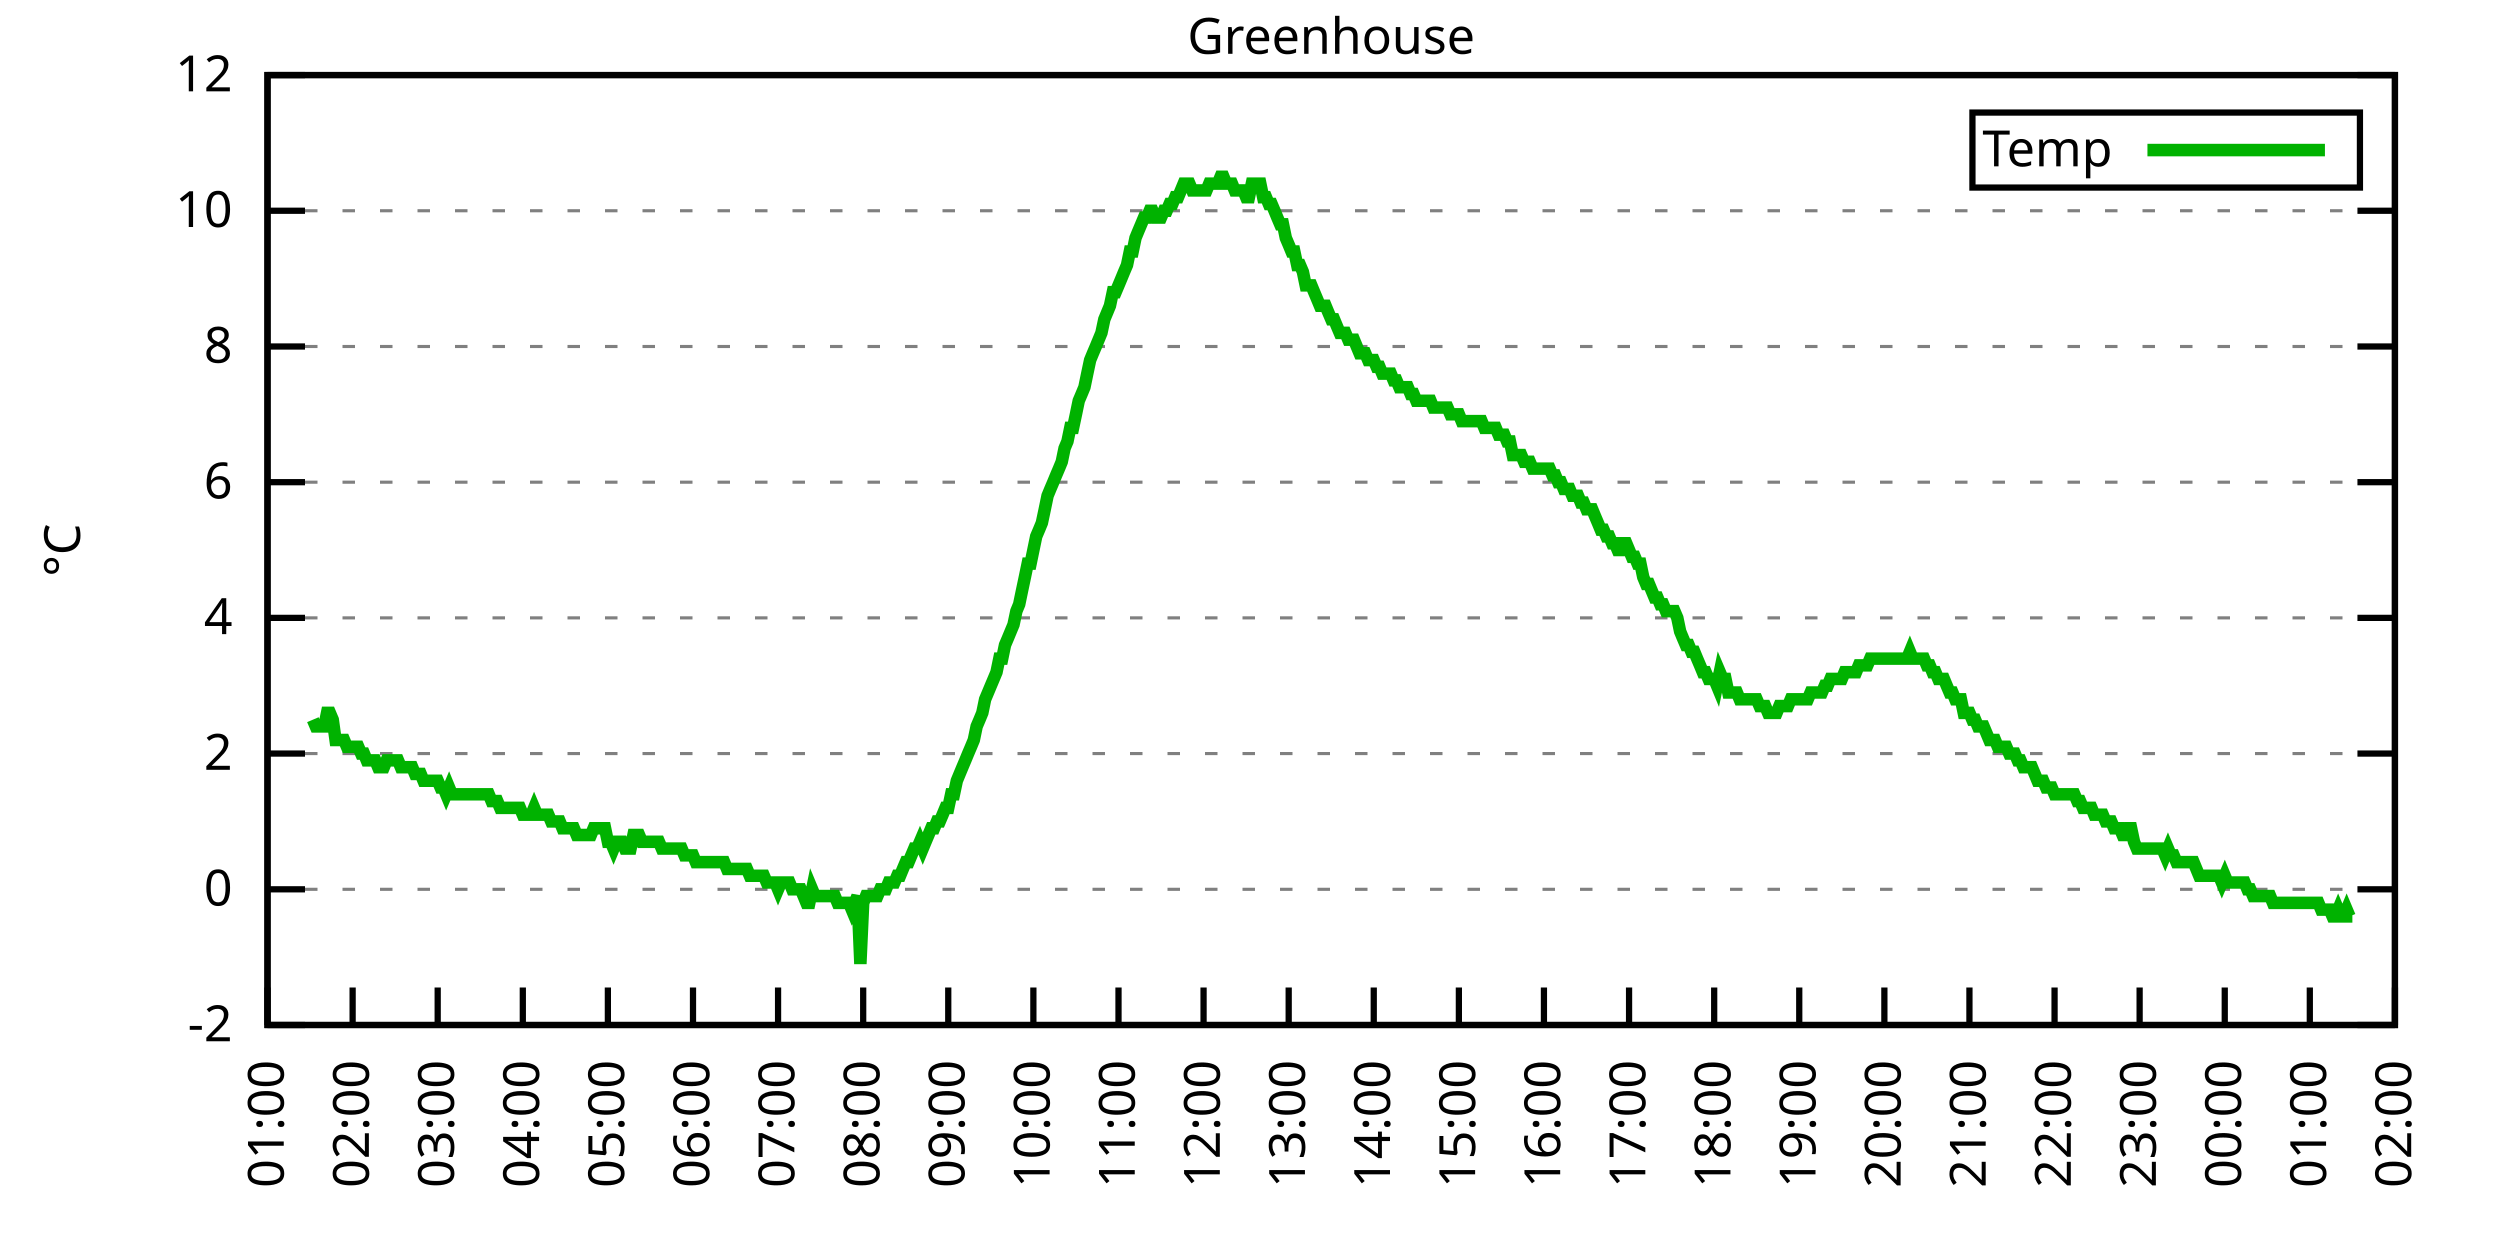
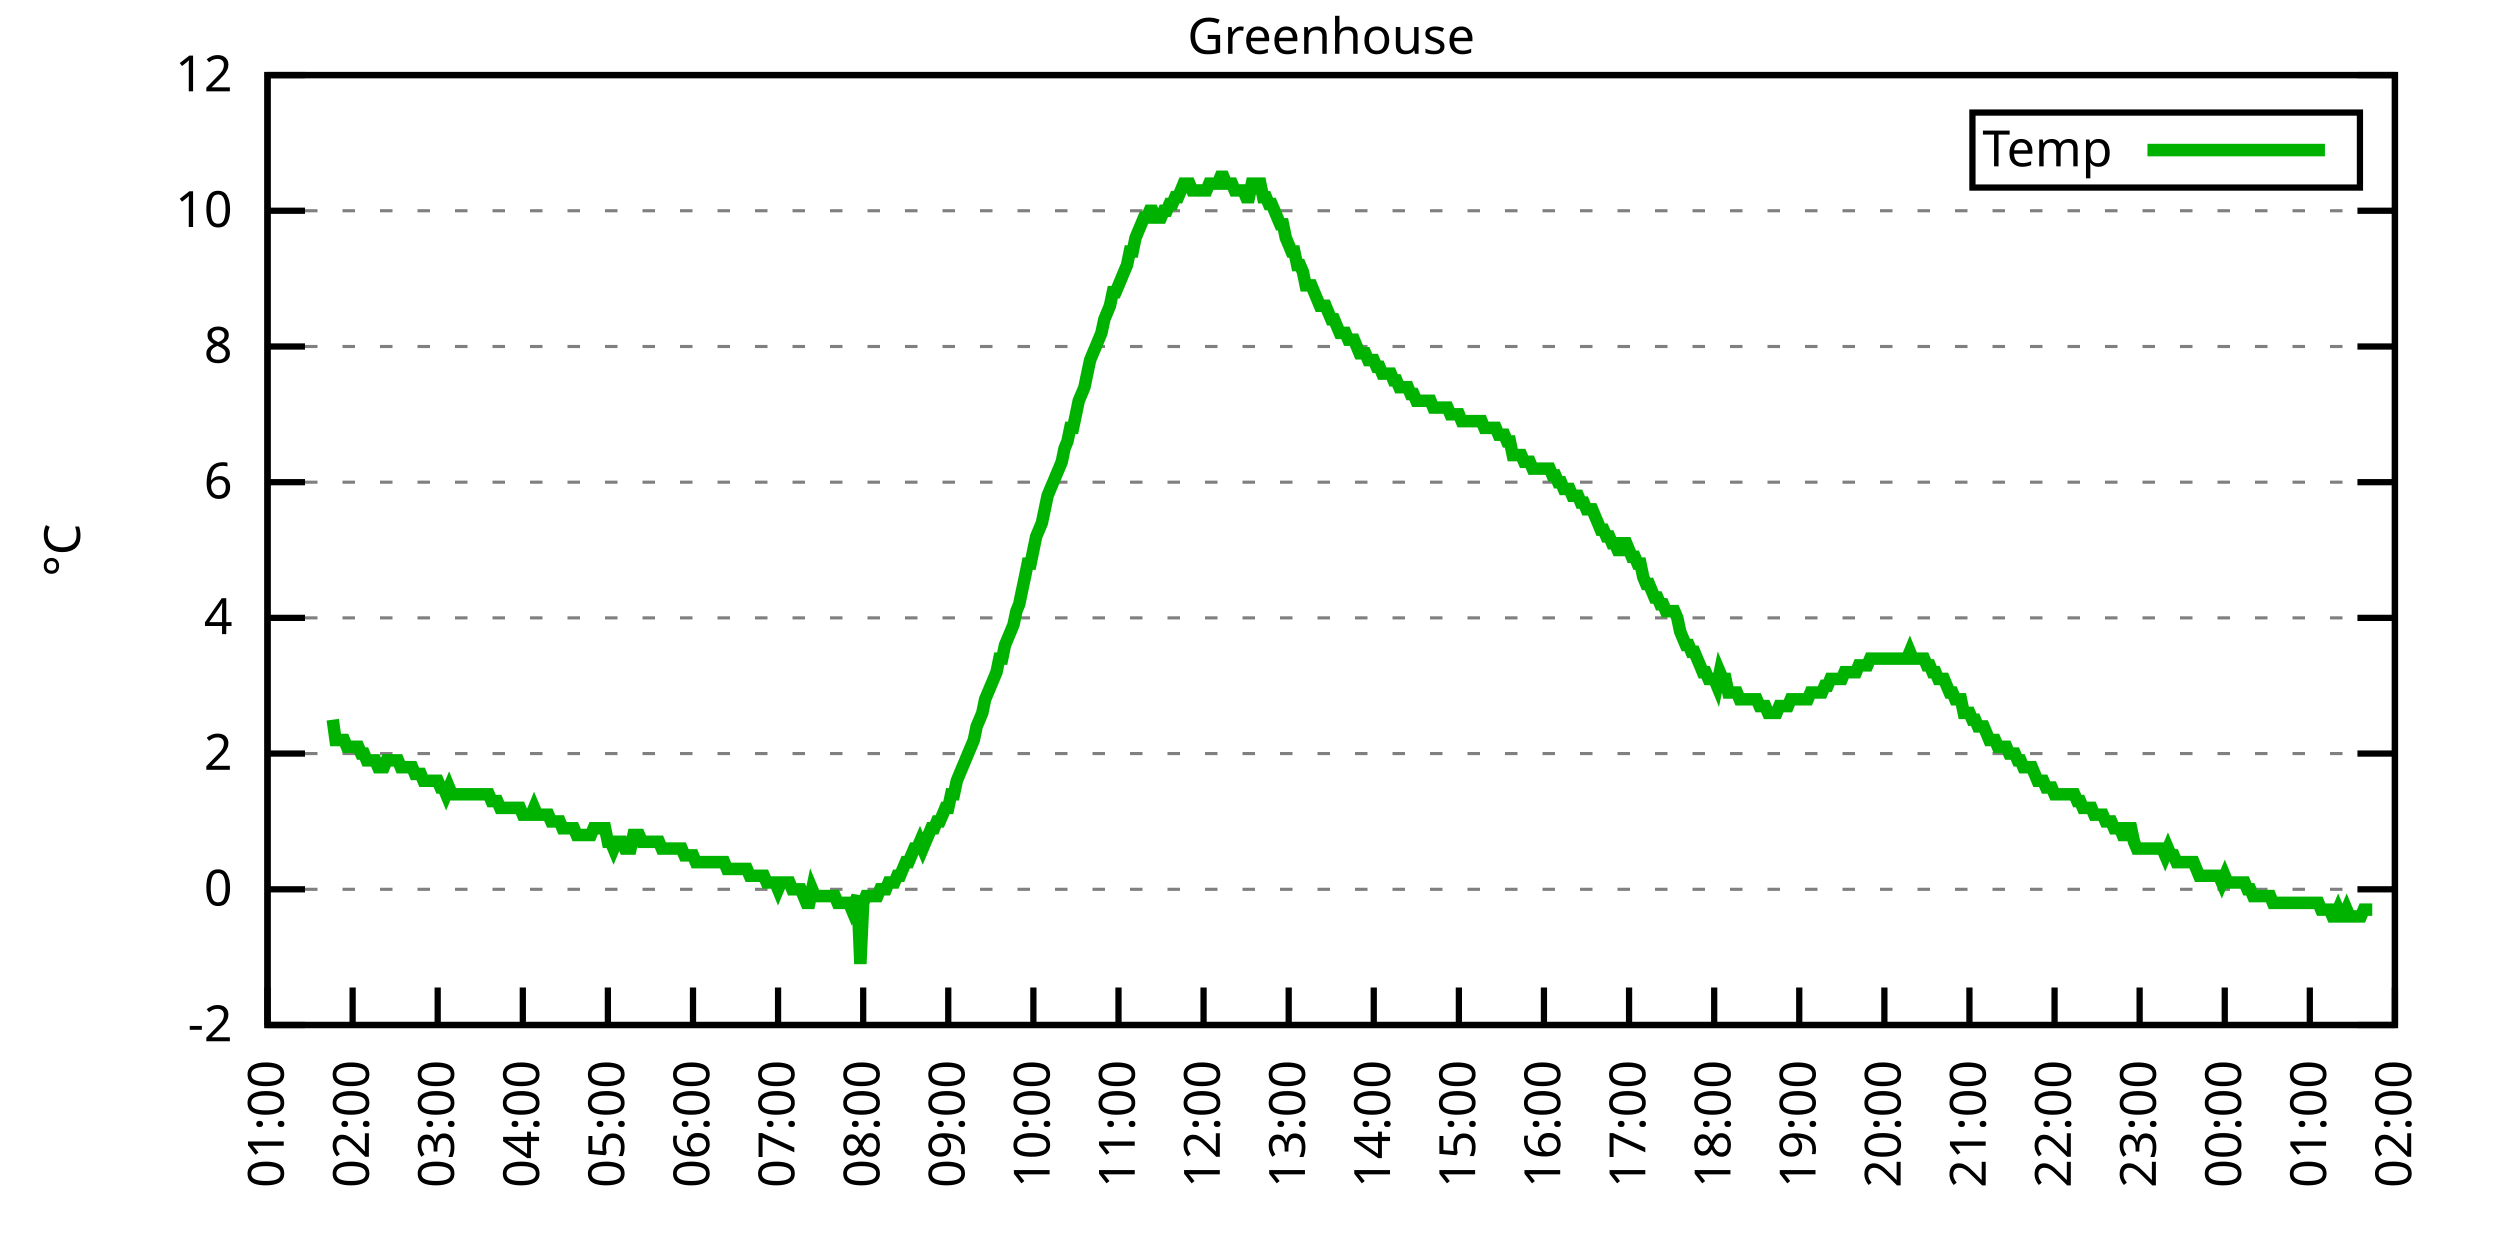
<svg xmlns="http://www.w3.org/2000/svg" xmlns:xlink="http://www.w3.org/1999/xlink" width="400" height="200" viewBox="0 0 400 200">
  <g id="gnuplot_canvas">
    <rect x="0" y="0" width="400" height="200" fill="none" />
    <defs>
      <circle id="gpDot" r="0.5" stroke-width="0.5" stroke="currentColor" />
      <path id="gpPt0" stroke-width="0.333" stroke="currentColor" d="M-1,0 h2 M0,-1 v2" />
      <path id="gpPt1" stroke-width="0.333" stroke="currentColor" d="M-1,-1 L1,1 M1,-1 L-1,1" />
      <path id="gpPt2" stroke-width="0.333" stroke="currentColor" d="M-1,0 L1,0 M0,-1 L0,1 M-1,-1 L1,1 M-1,1 L1,-1" />
      <rect id="gpPt3" stroke-width="0.333" stroke="currentColor" x="-1" y="-1" width="2" height="2" />
      <rect id="gpPt4" stroke-width="0.333" stroke="currentColor" fill="currentColor" x="-1" y="-1" width="2" height="2" />
      <circle id="gpPt5" stroke-width="0.333" stroke="currentColor" cx="0" cy="0" r="1" />
      <use xlink:href="#gpPt5" id="gpPt6" fill="currentColor" stroke="none" />
      <path id="gpPt7" stroke-width="0.333" stroke="currentColor" d="M0,-1.33 L-1.33,0.67 L1.33,0.67 z" />
      <use xlink:href="#gpPt7" id="gpPt8" fill="currentColor" stroke="none" />
      <use xlink:href="#gpPt7" id="gpPt9" stroke="currentColor" transform="rotate(180)" />
      <use xlink:href="#gpPt9" id="gpPt10" fill="currentColor" stroke="none" />
      <use xlink:href="#gpPt3" id="gpPt11" stroke="currentColor" transform="rotate(45)" />
      <use xlink:href="#gpPt11" id="gpPt12" fill="currentColor" stroke="none" />
      <path id="gpPt13" stroke-width="0.333" stroke="currentColor" d="M0,1.330 L1.265,0.411 L0.782,-1.067 L-0.782,-1.076 L-1.265,0.411 z" />
      <use xlink:href="#gpPt13" id="gpPt14" fill="currentColor" stroke="none" />
      <filter id="textbox" filterUnits="objectBoundingBox" x="0" y="0" height="1" width="1">
        <feFlood flood-color="white" flood-opacity="1" result="bgnd" />
        <feComposite in="SourceGraphic" in2="bgnd" operator="atop" />
      </filter>
      <filter id="greybox" filterUnits="objectBoundingBox" x="0" y="0" height="1" width="1">
        <feFlood flood-color="lightgrey" flood-opacity="1" result="grey" />
        <feComposite in="SourceGraphic" in2="grey" operator="atop" />
      </filter>
    </defs>
    <g fill="none" color="white" stroke="currentColor" stroke-width="1.00" stroke-linecap="butt" stroke-linejoin="miter">
</g>
    <g fill="none" color="black" stroke="currentColor" stroke-width="1.00" stroke-linecap="butt" stroke-linejoin="miter">
      <g stroke="none" shape-rendering="crispEdges">
        <polygon fill="rgb(255, 255, 255)" points="42.80,164.00 383.18,164.00 383.18,12.02 42.80,12.02 " />
      </g>
    </g>
    <g fill="none" color="black" stroke="currentColor" stroke-width="1.00" stroke-linecap="butt" stroke-linejoin="miter">
</g>
    <g fill="none" color="black" stroke="black" stroke-width="0.50" stroke-linecap="butt" stroke-linejoin="miter">
</g>
    <g fill="none" color="gray" stroke="currentColor" stroke-width="0.50" stroke-linecap="butt" stroke-linejoin="miter">
      <path stroke="gray" stroke-dasharray="2,4" class="gridline" d="M42.80,164.00 L383.19,164.00  " />
    </g>
    <g fill="none" color="gray" stroke="gray" stroke-width="1.00" stroke-linecap="butt" stroke-linejoin="miter">
</g>
    <g fill="none" color="black" stroke="currentColor" stroke-width="1.00" stroke-linecap="butt" stroke-linejoin="miter">
      <path stroke="black" d="M42.80,164.00 L48.80,164.00 M383.19,164.00 L377.19,164.00  " />
      <g transform="translate(37.20,166.60)" stroke="none" fill="black" font-family="Sans" font-size="8.00" text-anchor="end">
        <text>
          <tspan font-family="Sans">-2</tspan>
        </text>
      </g>
    </g>
    <g fill="none" color="black" stroke="currentColor" stroke-width="1.00" stroke-linecap="butt" stroke-linejoin="miter">
</g>
    <g fill="none" color="black" stroke="black" stroke-width="0.50" stroke-linecap="butt" stroke-linejoin="miter">
</g>
    <g fill="none" color="gray" stroke="currentColor" stroke-width="0.50" stroke-linecap="butt" stroke-linejoin="miter">
      <path stroke="gray" stroke-dasharray="2,4" class="gridline" d="M42.80,142.29 L383.19,142.29  " />
    </g>
    <g fill="none" color="gray" stroke="gray" stroke-width="1.00" stroke-linecap="butt" stroke-linejoin="miter">
</g>
    <g fill="none" color="black" stroke="currentColor" stroke-width="1.00" stroke-linecap="butt" stroke-linejoin="miter">
      <path stroke="black" d="M42.80,142.29 L48.80,142.29 M383.19,142.29 L377.19,142.29  " />
      <g transform="translate(37.20,144.89)" stroke="none" fill="black" font-family="Sans" font-size="8.00" text-anchor="end">
        <text>
          <tspan font-family="Sans"> 0</tspan>
        </text>
      </g>
    </g>
    <g fill="none" color="black" stroke="currentColor" stroke-width="1.00" stroke-linecap="butt" stroke-linejoin="miter">
</g>
    <g fill="none" color="black" stroke="black" stroke-width="0.50" stroke-linecap="butt" stroke-linejoin="miter">
</g>
    <g fill="none" color="gray" stroke="currentColor" stroke-width="0.50" stroke-linecap="butt" stroke-linejoin="miter">
      <path stroke="gray" stroke-dasharray="2,4" class="gridline" d="M42.80,120.57 L383.19,120.57  " />
    </g>
    <g fill="none" color="gray" stroke="gray" stroke-width="1.00" stroke-linecap="butt" stroke-linejoin="miter">
</g>
    <g fill="none" color="black" stroke="currentColor" stroke-width="1.00" stroke-linecap="butt" stroke-linejoin="miter">
      <path stroke="black" d="M42.80,120.57 L48.80,120.57 M383.19,120.57 L377.19,120.57  " />
      <g transform="translate(37.20,123.17)" stroke="none" fill="black" font-family="Sans" font-size="8.00" text-anchor="end">
        <text>
          <tspan font-family="Sans"> 2</tspan>
        </text>
      </g>
    </g>
    <g fill="none" color="black" stroke="currentColor" stroke-width="1.00" stroke-linecap="butt" stroke-linejoin="miter">
</g>
    <g fill="none" color="black" stroke="black" stroke-width="0.50" stroke-linecap="butt" stroke-linejoin="miter">
</g>
    <g fill="none" color="gray" stroke="currentColor" stroke-width="0.50" stroke-linecap="butt" stroke-linejoin="miter">
      <path stroke="gray" stroke-dasharray="2,4" class="gridline" d="M42.80,98.86 L383.19,98.86  " />
    </g>
    <g fill="none" color="gray" stroke="gray" stroke-width="1.00" stroke-linecap="butt" stroke-linejoin="miter">
</g>
    <g fill="none" color="black" stroke="currentColor" stroke-width="1.00" stroke-linecap="butt" stroke-linejoin="miter">
      <path stroke="black" d="M42.80,98.86 L48.80,98.86 M383.19,98.86 L377.19,98.86  " />
      <g transform="translate(37.20,101.46)" stroke="none" fill="black" font-family="Sans" font-size="8.00" text-anchor="end">
        <text>
          <tspan font-family="Sans"> 4</tspan>
        </text>
      </g>
    </g>
    <g fill="none" color="black" stroke="currentColor" stroke-width="1.00" stroke-linecap="butt" stroke-linejoin="miter">
</g>
    <g fill="none" color="black" stroke="black" stroke-width="0.50" stroke-linecap="butt" stroke-linejoin="miter">
</g>
    <g fill="none" color="gray" stroke="currentColor" stroke-width="0.50" stroke-linecap="butt" stroke-linejoin="miter">
      <path stroke="gray" stroke-dasharray="2,4" class="gridline" d="M42.80,77.15 L383.19,77.15  " />
    </g>
    <g fill="none" color="gray" stroke="gray" stroke-width="1.00" stroke-linecap="butt" stroke-linejoin="miter">
</g>
    <g fill="none" color="black" stroke="currentColor" stroke-width="1.00" stroke-linecap="butt" stroke-linejoin="miter">
      <path stroke="black" d="M42.80,77.15 L48.80,77.15 M383.19,77.15 L377.19,77.15  " />
      <g transform="translate(37.20,79.75)" stroke="none" fill="black" font-family="Sans" font-size="8.00" text-anchor="end">
        <text>
          <tspan font-family="Sans"> 6</tspan>
        </text>
      </g>
    </g>
    <g fill="none" color="black" stroke="currentColor" stroke-width="1.00" stroke-linecap="butt" stroke-linejoin="miter">
</g>
    <g fill="none" color="black" stroke="black" stroke-width="0.50" stroke-linecap="butt" stroke-linejoin="miter">
</g>
    <g fill="none" color="gray" stroke="currentColor" stroke-width="0.50" stroke-linecap="butt" stroke-linejoin="miter">
      <path stroke="gray" stroke-dasharray="2,4" class="gridline" d="M42.80,55.44 L383.19,55.44  " />
    </g>
    <g fill="none" color="gray" stroke="gray" stroke-width="1.00" stroke-linecap="butt" stroke-linejoin="miter">
</g>
    <g fill="none" color="black" stroke="currentColor" stroke-width="1.00" stroke-linecap="butt" stroke-linejoin="miter">
      <path stroke="black" d="M42.80,55.44 L48.80,55.44 M383.19,55.44 L377.19,55.44  " />
      <g transform="translate(37.20,58.04)" stroke="none" fill="black" font-family="Sans" font-size="8.00" text-anchor="end">
        <text>
          <tspan font-family="Sans"> 8</tspan>
        </text>
      </g>
    </g>
    <g fill="none" color="black" stroke="currentColor" stroke-width="1.00" stroke-linecap="butt" stroke-linejoin="miter">
</g>
    <g fill="none" color="black" stroke="black" stroke-width="0.50" stroke-linecap="butt" stroke-linejoin="miter">
</g>
    <g fill="none" color="gray" stroke="currentColor" stroke-width="0.50" stroke-linecap="butt" stroke-linejoin="miter">
      <path stroke="gray" stroke-dasharray="2,4" class="gridline" d="M42.80,33.72 L383.19,33.72  " />
    </g>
    <g fill="none" color="gray" stroke="gray" stroke-width="1.00" stroke-linecap="butt" stroke-linejoin="miter">
</g>
    <g fill="none" color="black" stroke="currentColor" stroke-width="1.00" stroke-linecap="butt" stroke-linejoin="miter">
      <path stroke="black" d="M42.80,33.72 L48.80,33.72 M383.19,33.72 L377.19,33.72  " />
      <g transform="translate(37.20,36.32)" stroke="none" fill="black" font-family="Sans" font-size="8.00" text-anchor="end">
        <text>
          <tspan font-family="Sans"> 10</tspan>
        </text>
      </g>
    </g>
    <g fill="none" color="black" stroke="currentColor" stroke-width="1.00" stroke-linecap="butt" stroke-linejoin="miter">
</g>
    <g fill="none" color="black" stroke="black" stroke-width="0.50" stroke-linecap="butt" stroke-linejoin="miter">
</g>
    <g fill="none" color="gray" stroke="currentColor" stroke-width="0.50" stroke-linecap="butt" stroke-linejoin="miter">
      <path stroke="gray" stroke-dasharray="2,4" class="gridline" d="M42.80,12.01 L383.19,12.01  " />
    </g>
    <g fill="none" color="gray" stroke="gray" stroke-width="1.00" stroke-linecap="butt" stroke-linejoin="miter">
</g>
    <g fill="none" color="black" stroke="currentColor" stroke-width="1.00" stroke-linecap="butt" stroke-linejoin="miter">
      <path stroke="black" d="M42.80,12.01 L48.80,12.01 M383.19,12.01 L377.19,12.01  " />
      <g transform="translate(37.20,14.61)" stroke="none" fill="black" font-family="Sans" font-size="8.00" text-anchor="end">
        <text>
          <tspan font-family="Sans"> 12</tspan>
        </text>
      </g>
    </g>
    <g fill="none" color="black" stroke="currentColor" stroke-width="1.00" stroke-linecap="butt" stroke-linejoin="miter">
      <path stroke="black" d="M42.80,164.00 L42.80,158.00  " />
      <g transform="translate(45.40,169.60) rotate(270.00)" stroke="none" fill="black" font-family="Sans" font-size="8.00" text-anchor="end">
        <text>
          <tspan font-family="Sans">01:00</tspan>
        </text>
      </g>
    </g>
    <g fill="none" color="black" stroke="currentColor" stroke-width="1.00" stroke-linecap="butt" stroke-linejoin="miter">
      <path stroke="black" d="M56.42,164.00 L56.42,158.00  " />
      <g transform="translate(59.02,169.60) rotate(270.00)" stroke="none" fill="black" font-family="Sans" font-size="8.00" text-anchor="end">
        <text>
          <tspan font-family="Sans">02:00</tspan>
        </text>
      </g>
    </g>
    <g fill="none" color="black" stroke="currentColor" stroke-width="1.00" stroke-linecap="butt" stroke-linejoin="miter">
      <path stroke="black" d="M70.03,164.00 L70.03,158.00  " />
      <g transform="translate(72.63,169.60) rotate(270.00)" stroke="none" fill="black" font-family="Sans" font-size="8.00" text-anchor="end">
        <text>
          <tspan font-family="Sans">03:00</tspan>
        </text>
      </g>
    </g>
    <g fill="none" color="black" stroke="currentColor" stroke-width="1.00" stroke-linecap="butt" stroke-linejoin="miter">
      <path stroke="black" d="M83.65,164.00 L83.65,158.00  " />
      <g transform="translate(86.25,169.60) rotate(270.00)" stroke="none" fill="black" font-family="Sans" font-size="8.00" text-anchor="end">
        <text>
          <tspan font-family="Sans">04:00</tspan>
        </text>
      </g>
    </g>
    <g fill="none" color="black" stroke="currentColor" stroke-width="1.00" stroke-linecap="butt" stroke-linejoin="miter">
      <path stroke="black" d="M97.26,164.00 L97.26,158.00  " />
      <g transform="translate(99.86,169.60) rotate(270.00)" stroke="none" fill="black" font-family="Sans" font-size="8.00" text-anchor="end">
        <text>
          <tspan font-family="Sans">05:00</tspan>
        </text>
      </g>
    </g>
    <g fill="none" color="black" stroke="currentColor" stroke-width="1.00" stroke-linecap="butt" stroke-linejoin="miter">
      <path stroke="black" d="M110.88,164.00 L110.88,158.00  " />
      <g transform="translate(113.48,169.60) rotate(270.00)" stroke="none" fill="black" font-family="Sans" font-size="8.00" text-anchor="end">
        <text>
          <tspan font-family="Sans">06:00</tspan>
        </text>
      </g>
    </g>
    <g fill="none" color="black" stroke="currentColor" stroke-width="1.00" stroke-linecap="butt" stroke-linejoin="miter">
      <path stroke="black" d="M124.49,164.00 L124.49,158.00  " />
      <g transform="translate(127.09,169.60) rotate(270.00)" stroke="none" fill="black" font-family="Sans" font-size="8.00" text-anchor="end">
        <text>
          <tspan font-family="Sans">07:00</tspan>
        </text>
      </g>
    </g>
    <g fill="none" color="black" stroke="currentColor" stroke-width="1.00" stroke-linecap="butt" stroke-linejoin="miter">
      <path stroke="black" d="M138.11,164.00 L138.11,158.00  " />
      <g transform="translate(140.71,169.60) rotate(270.00)" stroke="none" fill="black" font-family="Sans" font-size="8.00" text-anchor="end">
        <text>
          <tspan font-family="Sans">08:00</tspan>
        </text>
      </g>
    </g>
    <g fill="none" color="black" stroke="currentColor" stroke-width="1.00" stroke-linecap="butt" stroke-linejoin="miter">
      <path stroke="black" d="M151.72,164.00 L151.72,158.00  " />
      <g transform="translate(154.32,169.60) rotate(270.00)" stroke="none" fill="black" font-family="Sans" font-size="8.00" text-anchor="end">
        <text>
          <tspan font-family="Sans">09:00</tspan>
        </text>
      </g>
    </g>
    <g fill="none" color="black" stroke="currentColor" stroke-width="1.00" stroke-linecap="butt" stroke-linejoin="miter">
      <path stroke="black" d="M165.34,164.00 L165.34,158.00  " />
      <g transform="translate(167.94,169.60) rotate(270.00)" stroke="none" fill="black" font-family="Sans" font-size="8.00" text-anchor="end">
        <text>
          <tspan font-family="Sans">10:00</tspan>
        </text>
      </g>
    </g>
    <g fill="none" color="black" stroke="currentColor" stroke-width="1.00" stroke-linecap="butt" stroke-linejoin="miter">
      <path stroke="black" d="M178.96,164.00 L178.96,158.00  " />
      <g transform="translate(181.56,169.60) rotate(270.00)" stroke="none" fill="black" font-family="Sans" font-size="8.00" text-anchor="end">
        <text>
          <tspan font-family="Sans">11:00</tspan>
        </text>
      </g>
    </g>
    <g fill="none" color="black" stroke="currentColor" stroke-width="1.00" stroke-linecap="butt" stroke-linejoin="miter">
      <path stroke="black" d="M192.57,164.00 L192.57,158.00  " />
      <g transform="translate(195.17,169.60) rotate(270.00)" stroke="none" fill="black" font-family="Sans" font-size="8.00" text-anchor="end">
        <text>
          <tspan font-family="Sans">12:00</tspan>
        </text>
      </g>
    </g>
    <g fill="none" color="black" stroke="currentColor" stroke-width="1.00" stroke-linecap="butt" stroke-linejoin="miter">
      <path stroke="black" d="M206.19,164.00 L206.19,158.00  " />
      <g transform="translate(208.79,169.60) rotate(270.00)" stroke="none" fill="black" font-family="Sans" font-size="8.00" text-anchor="end">
        <text>
          <tspan font-family="Sans">13:00</tspan>
        </text>
      </g>
    </g>
    <g fill="none" color="black" stroke="currentColor" stroke-width="1.00" stroke-linecap="butt" stroke-linejoin="miter">
      <path stroke="black" d="M219.80,164.00 L219.80,158.00  " />
      <g transform="translate(222.40,169.60) rotate(270.00)" stroke="none" fill="black" font-family="Sans" font-size="8.00" text-anchor="end">
        <text>
          <tspan font-family="Sans">14:00</tspan>
        </text>
      </g>
    </g>
    <g fill="none" color="black" stroke="currentColor" stroke-width="1.00" stroke-linecap="butt" stroke-linejoin="miter">
      <path stroke="black" d="M233.42,164.00 L233.42,158.00  " />
      <g transform="translate(236.02,169.60) rotate(270.00)" stroke="none" fill="black" font-family="Sans" font-size="8.00" text-anchor="end">
        <text>
          <tspan font-family="Sans">15:00</tspan>
        </text>
      </g>
    </g>
    <g fill="none" color="black" stroke="currentColor" stroke-width="1.00" stroke-linecap="butt" stroke-linejoin="miter">
      <path stroke="black" d="M247.03,164.00 L247.03,158.00  " />
      <g transform="translate(249.63,169.60) rotate(270.00)" stroke="none" fill="black" font-family="Sans" font-size="8.00" text-anchor="end">
        <text>
          <tspan font-family="Sans">16:00</tspan>
        </text>
      </g>
    </g>
    <g fill="none" color="black" stroke="currentColor" stroke-width="1.00" stroke-linecap="butt" stroke-linejoin="miter">
      <path stroke="black" d="M260.65,164.00 L260.65,158.00  " />
      <g transform="translate(263.25,169.60) rotate(270.00)" stroke="none" fill="black" font-family="Sans" font-size="8.00" text-anchor="end">
        <text>
          <tspan font-family="Sans">17:00</tspan>
        </text>
      </g>
    </g>
    <g fill="none" color="black" stroke="currentColor" stroke-width="1.00" stroke-linecap="butt" stroke-linejoin="miter">
      <path stroke="black" d="M274.27,164.00 L274.27,158.00  " />
      <g transform="translate(276.87,169.60) rotate(270.00)" stroke="none" fill="black" font-family="Sans" font-size="8.00" text-anchor="end">
        <text>
          <tspan font-family="Sans">18:00</tspan>
        </text>
      </g>
    </g>
    <g fill="none" color="black" stroke="currentColor" stroke-width="1.00" stroke-linecap="butt" stroke-linejoin="miter">
      <path stroke="black" d="M287.88,164.00 L287.88,158.00  " />
      <g transform="translate(290.48,169.60) rotate(270.00)" stroke="none" fill="black" font-family="Sans" font-size="8.00" text-anchor="end">
        <text>
          <tspan font-family="Sans">19:00</tspan>
        </text>
      </g>
    </g>
    <g fill="none" color="black" stroke="currentColor" stroke-width="1.00" stroke-linecap="butt" stroke-linejoin="miter">
      <path stroke="black" d="M301.50,164.00 L301.50,158.00  " />
      <g transform="translate(304.10,169.60) rotate(270.00)" stroke="none" fill="black" font-family="Sans" font-size="8.00" text-anchor="end">
        <text>
          <tspan font-family="Sans">20:00</tspan>
        </text>
      </g>
    </g>
    <g fill="none" color="black" stroke="currentColor" stroke-width="1.00" stroke-linecap="butt" stroke-linejoin="miter">
      <path stroke="black" d="M315.11,164.00 L315.11,158.00  " />
      <g transform="translate(317.71,169.60) rotate(270.00)" stroke="none" fill="black" font-family="Sans" font-size="8.00" text-anchor="end">
        <text>
          <tspan font-family="Sans">21:00</tspan>
        </text>
      </g>
    </g>
    <g fill="none" color="black" stroke="currentColor" stroke-width="1.00" stroke-linecap="butt" stroke-linejoin="miter">
      <path stroke="black" d="M328.73,164.00 L328.73,158.00  " />
      <g transform="translate(331.33,169.60) rotate(270.00)" stroke="none" fill="black" font-family="Sans" font-size="8.00" text-anchor="end">
        <text>
          <tspan font-family="Sans">22:00</tspan>
        </text>
      </g>
    </g>
    <g fill="none" color="black" stroke="currentColor" stroke-width="1.00" stroke-linecap="butt" stroke-linejoin="miter">
      <path stroke="black" d="M342.34,164.00 L342.34,158.00  " />
      <g transform="translate(344.94,169.60) rotate(270.00)" stroke="none" fill="black" font-family="Sans" font-size="8.00" text-anchor="end">
        <text>
          <tspan font-family="Sans">23:00</tspan>
        </text>
      </g>
    </g>
    <g fill="none" color="black" stroke="currentColor" stroke-width="1.00" stroke-linecap="butt" stroke-linejoin="miter">
      <path stroke="black" d="M355.96,164.00 L355.96,158.00  " />
      <g transform="translate(358.56,169.60) rotate(270.00)" stroke="none" fill="black" font-family="Sans" font-size="8.00" text-anchor="end">
        <text>
          <tspan font-family="Sans">00:00</tspan>
        </text>
      </g>
    </g>
    <g fill="none" color="black" stroke="currentColor" stroke-width="1.00" stroke-linecap="butt" stroke-linejoin="miter">
      <path stroke="black" d="M369.57,164.00 L369.57,158.00  " />
      <g transform="translate(372.17,169.60) rotate(270.00)" stroke="none" fill="black" font-family="Sans" font-size="8.00" text-anchor="end">
        <text>
          <tspan font-family="Sans">01:00</tspan>
        </text>
      </g>
    </g>
    <g fill="none" color="black" stroke="currentColor" stroke-width="1.00" stroke-linecap="butt" stroke-linejoin="miter">
      <path stroke="black" d="M383.19,164.00 L383.19,158.00  " />
      <g transform="translate(385.79,169.60) rotate(270.00)" stroke="none" fill="black" font-family="Sans" font-size="8.00" text-anchor="end">
        <text>
          <tspan font-family="Sans">02:00</tspan>
        </text>
      </g>
    </g>
    <g fill="none" color="black" stroke="currentColor" stroke-width="1.00" stroke-linecap="butt" stroke-linejoin="miter">
</g>
    <g fill="none" color="black" stroke="currentColor" stroke-width="1.00" stroke-linecap="butt" stroke-linejoin="miter">
      <path stroke="black" d="M42.80,12.01 L42.80,164.00 L383.19,164.00 L383.19,12.01 L42.80,12.01 Z  " />
    </g>
    <g fill="none" color="black" stroke="currentColor" stroke-width="1.00" stroke-linecap="butt" stroke-linejoin="miter">
</g>
    <g fill="none" color="black" stroke="currentColor" stroke-width="1.00" stroke-linecap="butt" stroke-linejoin="miter">
      <path stroke="black" d="M315.59,30.01 L315.59,18.01 L377.59,18.01 L377.59,30.01 L315.59,30.01 Z  " />
    </g>
    <g id="Greenhouse_plot_1">
      <g fill="none" color="white" stroke="black" stroke-width="2.00" stroke-linecap="butt" stroke-linejoin="miter">
</g>
      <g fill="none" color="black" stroke="currentColor" stroke-width="2.00" stroke-linecap="butt" stroke-linejoin="miter">
        <g transform="translate(337.99,26.61)" stroke="none" fill="black" font-family="Sans" font-size="8.00" text-anchor="end">
          <text>
            <tspan font-family="Sans">Temp</tspan>
          </text>
        </g>
      </g>
      <g fill="none" color="black" stroke="currentColor" stroke-width="2.00" stroke-linecap="butt" stroke-linejoin="miter">
-         <path stroke="rgb(  0, 178,   0)" d="M343.59,24.01 L371.99,24.01 M50.06,115.15 L50.52,116.23 L50.97,116.23 L51.42,116.23 L51.88,116.23 L52.33,114.06   L52.78,114.06 L53.24,115.15 L53.69,118.40 L54.15,118.40 L54.60,118.40 L55.05,118.40 L55.51,119.49 L55.96,119.49   L56.42,119.49 L56.87,119.49 L57.32,119.49 L57.78,120.57 L58.23,120.57 L58.68,121.66 L59.14,121.66 L59.59,121.66   L60.05,121.66 L60.50,122.75 L60.95,122.75 L61.41,122.75 L61.86,121.66 L62.32,121.66 L62.77,121.66 L63.22,121.66   L63.68,121.66 L64.13,122.75 L64.58,122.75 L65.04,122.75 L65.49,122.75 L65.95,122.75 L66.40,123.83 L66.85,123.83   L67.31,123.83 L67.76,124.92 L68.22,124.92 L68.67,124.92 L69.12,124.92 L69.58,124.92 L70.03,124.92 L70.49,126.00   L70.94,126.00 L71.39,127.09 L71.85,126.00 L72.30,127.09 L72.75,127.09 L73.21,127.09 L73.66,127.09 L74.12,127.09   L74.57,127.09 L75.02,127.09 L75.48,127.09 L75.93,127.09 L76.39,127.09 L76.84,127.09 L77.29,127.09 L77.75,127.09   L78.20,127.09 L78.65,128.17 L79.11,128.17 L79.56,128.17 L80.02,129.26 L80.47,129.26 L80.92,129.26 L81.38,129.26   L81.83,129.26 L82.29,129.26 L82.74,129.26 L83.19,129.26 L83.65,130.35 L84.10,130.35 L84.55,130.35 L85.01,130.35   L85.46,129.26 L85.92,130.35 L86.37,130.35 L86.82,130.35 L87.28,130.35 L87.73,130.35 L88.19,131.43 L88.64,131.43   L89.09,131.43 L89.55,131.43 L90.00,132.52 L90.45,132.52 L90.91,132.52 L91.36,132.52 L91.82,132.52 L92.27,133.60   L92.72,133.60 L93.18,133.60 L93.63,133.60 L94.09,133.60 L94.54,133.60 L94.99,132.52 L95.45,132.52 L95.90,132.52   L96.35,132.52 L96.81,132.52 L97.26,134.69 L97.72,134.69 L98.17,135.77 L98.62,134.69 L99.08,134.69 L99.53,134.69   L99.99,135.77 L100.44,135.77 L100.89,135.77 L101.35,133.60 L101.80,133.60 L102.25,133.60 L102.71,134.69 L103.16,134.69   L103.62,134.69 L104.07,134.69 L104.52,134.69 L104.98,134.69 L105.43,134.69 L105.89,135.77 L106.34,135.77 L106.79,135.77   L107.25,135.77 L107.70,135.77 L108.15,135.77 L108.61,135.77 L109.06,135.77 L109.52,136.86 L109.97,136.86 L110.42,136.86   L110.88,136.86 L111.33,137.94 L111.79,137.94 L112.24,137.94 L112.69,137.94 L113.15,137.94 L113.60,137.94 L114.05,137.94   L114.51,137.94 L114.96,137.94 L115.42,137.94 L115.87,137.94 L116.32,139.03 L116.78,139.03 L117.23,139.03 L117.69,139.03   L118.14,139.03 L118.59,139.03 L119.05,139.03 L119.50,139.03 L119.96,140.12 L120.41,140.12 L120.86,140.12 L121.32,140.12   L121.77,140.12 L122.22,140.12 L122.68,141.20 L123.13,141.20 L123.59,141.20 L124.04,141.20 L124.49,142.29 L124.95,141.20   L125.40,141.20 L125.86,141.20 L126.31,141.20 L126.76,142.29 L127.22,142.29 L127.67,142.29 L128.12,142.29 L128.58,143.37   L129.03,144.46 L129.49,144.46 L129.94,142.29 L130.39,143.37 L130.85,143.37 L131.30,143.37 L131.76,143.37 L132.21,143.37   L132.66,143.37 L133.12,143.37 L133.57,143.37 L134.02,144.46 L134.48,144.46 L134.93,144.46 L135.39,144.46 L135.84,144.46   L136.29,145.54 L136.75,144.46 L137.20,143.37 L137.66,154.23 L138.11,144.46 L138.56,143.37 L139.02,143.37 L139.47,143.37   L139.92,143.37 L140.38,143.37 L140.83,142.29 L141.29,142.29 L141.74,142.29 L142.19,141.20 L142.65,141.20 L143.10,141.20   L143.56,140.12 L144.01,140.12 L144.46,139.03 L144.92,137.94 L145.37,137.94 L145.82,136.86 L146.28,135.77 L146.73,135.77   L147.19,134.69 L147.64,135.77 L148.09,134.69 L148.55,133.60 L149.00,132.52 L149.46,132.52 L149.91,131.43 L150.36,131.43   L150.82,130.35 L151.27,129.26 L151.72,129.26 L152.18,127.09 L152.63,127.09 L153.09,124.92 L153.54,123.83 L153.99,122.75   L154.45,121.66 L154.90,120.57 L155.36,119.49 L155.81,118.40 L156.26,116.23 L156.72,115.15 L157.17,114.06 L157.62,111.89   L158.08,110.80 L158.53,109.72 L158.99,108.63 L159.44,107.55 L159.89,105.38 L160.35,105.38 L160.80,103.20 L161.26,102.12   L161.71,101.03 L162.16,99.95 L162.62,97.78 L163.07,96.69 L163.52,94.52 L163.98,92.35 L164.43,90.18 L164.89,90.18   L165.34,88.00 L165.79,85.83 L166.25,84.75 L166.70,83.66 L167.16,81.49 L167.61,79.32 L168.06,78.23 L168.52,77.15   L168.97,76.06 L169.43,74.98 L169.88,73.89 L170.33,71.72 L170.79,70.63 L171.24,68.46 L171.69,68.46 L172.15,66.29   L172.60,64.12 L173.06,63.04 L173.51,61.95 L173.96,59.78 L174.42,57.61 L174.87,56.52 L175.33,55.44 L175.78,54.35   L176.23,53.26 L176.69,51.09 L177.14,50.01 L177.59,48.92 L178.05,46.75 L178.50,46.75 L178.96,45.66 L179.41,44.58   L179.86,43.49 L180.32,42.41 L180.77,40.24 L181.23,40.24 L181.68,38.07 L182.13,36.98 L182.59,35.89 L183.04,34.81   L183.49,34.81 L183.95,33.72 L184.40,33.72 L184.86,34.81 L185.31,34.81 L185.76,34.81 L186.22,33.72 L186.67,33.72   L187.13,32.64 L187.58,32.64 L188.03,31.55 L188.49,31.55 L188.94,30.47 L189.39,29.38 L189.85,29.38 L190.30,29.38   L190.76,30.47 L191.21,30.47 L191.66,30.47 L192.12,30.47 L192.57,30.47 L193.03,30.47 L193.48,29.38 L193.93,29.38   L194.39,29.38 L194.84,29.38 L195.29,28.29 L195.75,28.29 L196.20,29.38 L196.66,29.38 L197.11,29.38 L197.56,30.47   L198.02,30.47 L198.47,30.47 L198.93,30.47 L199.38,31.55 L199.83,31.55 L200.29,29.38 L200.74,29.38 L201.19,29.38   L201.65,29.38 L202.10,31.55 L202.56,31.55 L203.01,32.64 L203.46,32.64 L203.92,33.72 L204.37,34.81 L204.83,35.89   L205.28,35.89 L205.73,38.07 L206.19,39.15 L206.64,40.24 L207.09,40.24 L207.55,42.41 L208.00,42.41 L208.46,43.49   L208.91,45.66 L209.36,45.66 L209.82,45.66 L210.27,46.75 L210.73,47.84 L211.18,48.92 L211.63,48.92 L212.09,48.92   L212.54,50.01 L213.00,51.09 L213.45,51.09 L213.90,52.18 L214.36,53.26 L214.81,53.26 L215.26,53.26 L215.72,54.35   L216.17,54.35 L216.63,54.35 L217.08,55.44 L217.53,56.52 L217.99,56.52 L218.44,56.52 L218.90,57.61 L219.35,57.61   L219.80,57.61 L220.26,58.69 L220.71,58.69 L221.16,59.78 L221.62,59.78 L222.07,59.78 L222.53,59.78 L222.98,60.86   L223.43,60.86 L223.89,61.95 L224.34,61.95 L224.80,61.95 L225.25,61.95 L225.70,63.04 L226.16,63.04 L226.61,64.12   L227.06,64.12 L227.52,64.12 L227.97,64.12 L228.43,64.12 L228.88,64.12 L229.33,65.21 L229.79,65.21 L230.24,65.21   L230.70,65.21 L231.15,65.21 L231.60,65.21 L232.06,66.29 L232.51,66.29 L232.96,66.29 L233.42,66.29 L233.87,67.38   L234.33,67.38 L234.78,67.38 L235.23,67.38 L235.69,67.38 L236.14,67.38 L236.60,67.38 L237.05,67.38 L237.50,68.46   L237.96,68.46 L238.41,68.46 L238.86,68.46 L239.32,68.46 L239.77,69.55 L240.23,69.55 L240.68,69.55 L241.13,70.63   L241.59,70.63 L242.04,72.81 L242.50,72.81 L242.95,72.81 L243.40,72.81 L243.86,73.89 L244.31,73.89 L244.76,73.89   L245.22,74.98 L245.67,74.98 L246.13,74.98 L246.58,74.98 L247.03,74.98 L247.49,74.98 L247.94,74.98 L248.40,76.06   L248.85,76.06 L249.30,77.15 L249.76,77.15 L250.21,78.23 L250.66,78.23 L251.12,78.23 L251.57,79.32 L252.03,79.32   L252.48,79.32 L252.93,80.41 L253.39,80.41 L253.84,81.49 L254.30,81.49 L254.75,81.49 L255.20,82.58 L255.66,83.66   L256.11,84.75 L256.56,84.75 L257.02,85.83 L257.47,85.83 L257.93,86.92 L258.38,86.92 L258.83,88.00 L259.29,88.00   L259.74,86.92 L260.20,86.92 L260.65,88.00 L261.10,89.09 L261.56,89.09 L262.01,90.18 L262.47,90.18 L262.92,92.35   L263.37,93.43 L263.83,93.43 L264.28,94.52 L264.73,95.60 L265.19,95.60 L265.64,96.69 L266.10,96.69 L266.55,97.78   L267.00,97.78 L267.46,97.78 L267.91,97.78 L268.37,98.86 L268.82,101.03 L269.27,102.12 L269.73,103.20 L270.18,103.20   L270.63,104.29 L271.09,104.29 L271.54,105.38 L272.00,106.46 L272.45,107.55 L272.90,107.55 L273.36,108.63 L273.81,108.63   L274.27,108.63 L274.72,109.72 L275.17,107.55 L275.63,108.63 L276.08,108.63 L276.53,110.80 L276.99,110.80 L277.44,110.80   L277.90,110.80 L278.35,111.89 L278.80,111.89 L279.26,111.89 L279.71,111.89 L280.17,111.89 L280.62,111.89 L281.07,111.89   L281.53,112.97 L281.98,112.97 L282.43,112.97 L282.89,114.06 L283.34,114.06 L283.80,114.06 L284.25,114.06 L284.70,112.97   L285.16,112.97 L285.61,112.97 L286.07,112.97 L286.52,111.89 L286.97,111.89 L287.43,111.89 L287.88,111.89 L288.33,111.89   L288.79,111.89 L289.24,111.89 L289.70,110.80 L290.15,110.80 L290.60,110.80 L291.06,110.80 L291.51,110.80 L291.97,109.72   L292.42,109.72 L292.87,108.63 L293.33,108.63 L293.78,108.63 L294.23,108.63 L294.69,108.63 L295.14,107.55 L295.60,107.55   L296.05,107.55 L296.50,107.55 L296.96,107.55 L297.41,106.46 L297.87,106.46 L298.32,106.46 L298.77,106.46 L299.23,105.38   L299.68,105.38 L300.13,105.38 L300.59,105.38 L301.04,105.38 L301.50,105.38 L301.95,105.38 L302.40,105.38 L302.86,105.38   L303.31,105.38 L303.77,105.38 L304.22,105.38 L304.67,105.38 L305.13,105.38 L305.58,104.29 L306.03,105.38 L306.49,105.38   L306.94,105.38 L307.40,105.38 L307.85,105.38 L308.30,106.46 L308.76,106.46 L309.21,107.55 L309.67,107.55 L310.12,108.63   L310.57,108.63 L311.03,108.63 L311.48,109.72 L311.94,110.80 L312.39,110.80 L312.84,111.89 L313.30,111.89 L313.75,111.89   L314.20,114.06 L314.66,114.06 L315.11,114.06 L315.57,115.15 L316.02,115.15 L316.47,116.23 L316.93,116.23 L317.38,116.23   L317.84,117.32 L318.29,118.40 L318.74,118.40 L319.20,118.40 L319.65,119.49 L320.10,119.49 L320.56,119.49 L321.01,119.49   L321.47,120.57 L321.92,120.57 L322.37,120.57 L322.83,121.66 L323.28,121.66 L323.74,122.75 L324.19,122.75 L324.64,122.75   L325.10,122.75 L325.55,123.83 L326.00,124.92 L326.46,124.92 L326.91,124.92 L327.37,126.00 L327.82,126.00 L328.27,126.00   L328.73,127.09 L329.18,127.09 L329.64,127.09 L330.09,127.09 L330.54,127.09 L331.00,127.09 L331.45,127.09 L331.90,127.09   L332.36,128.17 L332.81,128.17 L333.27,129.26 L333.72,129.26 L334.17,129.26 L334.63,129.26 L335.08,130.35 L335.54,130.35   L335.99,130.35 L336.44,130.35 L336.90,131.43 L337.35,131.43 L337.80,131.43 L338.26,132.52 L338.71,132.52 L339.17,132.52   L339.62,133.60 L340.07,133.60 L340.53,132.52 L340.98,132.52 L341.44,134.69 L341.89,135.77 L342.34,135.77 L342.80,135.77   L343.25,135.77 L343.70,135.77 L344.16,135.77 L344.61,135.77 L345.07,135.77 L345.52,135.77 L345.97,135.77 L346.43,136.86   L346.88,135.77 L347.34,136.86 L347.79,136.86 L348.24,137.94 L348.70,137.94 L349.15,137.94 L349.60,137.94 L350.06,137.94   L350.51,137.94 L350.97,137.94 L351.42,139.03 L351.87,140.12 L352.33,140.12 L352.78,140.12 L353.24,140.12 L353.69,140.12   L354.14,140.12 L354.60,140.12 L355.05,140.12 L355.50,141.20 L355.96,140.12 L356.41,141.20 L356.87,141.20 L357.32,141.20   L357.77,141.20 L358.23,141.20 L358.68,141.20 L359.14,141.20 L359.59,142.29 L360.04,142.29 L360.50,143.37 L360.95,143.37   L361.41,143.37 L361.86,143.37 L362.31,143.37 L362.77,143.37 L363.22,143.37 L363.67,144.46 L364.13,144.46 L364.58,144.46   L365.04,144.46 L365.49,144.46 L365.94,144.46 L366.40,144.46 L366.85,144.46 L367.31,144.46 L367.76,144.46 L368.21,144.46   L368.67,144.46 L369.12,144.46 L369.57,144.46 L370.03,144.46 L370.48,144.46 L370.94,144.46 L371.39,145.54 L371.84,145.54   L372.30,145.54 L372.75,145.54 L373.21,146.63 L373.66,146.63 L374.11,145.54 L374.57,146.63 L375.02,146.63 L375.47,145.54   L375.93,146.63 L376.38,146.63  " />
+         <path stroke="rgb(  0, 178,   0)" d="M343.59,24.01 L371.99,24.01 M53.24,115.15 L53.69,118.40 L54.15,118.40 L54.60,118.40 L55.05,118.40 L55.51,119.49   L55.96,119.49 L56.42,119.49 L56.87,119.49 L57.32,119.49 L57.78,120.57 L58.23,120.57 L58.68,121.66 L59.14,121.66   L59.59,121.66 L60.05,121.66 L60.50,122.75 L60.95,122.75 L61.41,122.75 L61.86,121.66 L62.32,121.66 L62.77,121.66   L63.22,121.66 L63.68,121.66 L64.13,122.75 L64.58,122.75 L65.04,122.75 L65.49,122.75 L65.95,122.75 L66.40,123.83   L66.85,123.83 L67.31,123.83 L67.76,124.92 L68.22,124.92 L68.67,124.92 L69.12,124.92 L69.58,124.92 L70.03,124.92   L70.49,126.00 L70.94,126.00 L71.39,127.09 L71.85,126.00 L72.30,127.09 L72.75,127.09 L73.21,127.09 L73.66,127.09   L74.12,127.09 L74.57,127.09 L75.02,127.09 L75.48,127.09 L75.93,127.09 L76.39,127.09 L76.84,127.09 L77.29,127.09   L77.75,127.09 L78.20,127.09 L78.65,128.17 L79.11,128.17 L79.56,128.17 L80.02,129.26 L80.47,129.26 L80.92,129.26   L81.38,129.26 L81.83,129.26 L82.29,129.26 L82.74,129.26 L83.19,129.26 L83.65,130.35 L84.10,130.35 L84.55,130.35   L85.01,130.35 L85.46,129.26 L85.92,130.35 L86.37,130.35 L86.82,130.35 L87.28,130.35 L87.73,130.35 L88.19,131.43   L88.64,131.43 L89.09,131.43 L89.55,131.43 L90.00,132.52 L90.45,132.52 L90.91,132.52 L91.36,132.52 L91.82,132.52   L92.27,133.60 L92.72,133.60 L93.18,133.60 L93.63,133.60 L94.09,133.60 L94.54,133.60 L94.99,132.52 L95.45,132.52   L95.90,132.52 L96.35,132.52 L96.81,132.52 L97.26,134.69 L97.72,134.69 L98.17,135.77 L98.62,134.69 L99.08,134.69   L99.53,134.69 L99.99,135.77 L100.44,135.77 L100.89,135.77 L101.35,133.60 L101.80,133.60 L102.25,133.60 L102.71,134.69   L103.16,134.69 L103.62,134.69 L104.07,134.69 L104.52,134.69 L104.98,134.69 L105.43,134.69 L105.89,135.77 L106.34,135.77   L106.79,135.77 L107.25,135.77 L107.70,135.77 L108.15,135.77 L108.61,135.77 L109.06,135.77 L109.52,136.86 L109.97,136.86   L110.42,136.86 L110.88,136.86 L111.33,137.94 L111.79,137.94 L112.24,137.94 L112.69,137.94 L113.15,137.94 L113.60,137.94   L114.05,137.94 L114.51,137.94 L114.96,137.94 L115.42,137.94 L115.87,137.94 L116.32,139.03 L116.78,139.03 L117.23,139.03   L117.69,139.03 L118.14,139.03 L118.59,139.03 L119.05,139.03 L119.50,139.03 L119.96,140.12 L120.41,140.12 L120.86,140.12   L121.32,140.12 L121.77,140.12 L122.22,140.12 L122.68,141.20 L123.13,141.20 L123.59,141.20 L124.04,141.20 L124.49,142.29   L124.95,141.20 L125.40,141.20 L125.86,141.20 L126.31,141.20 L126.76,142.29 L127.22,142.29 L127.67,142.29 L128.12,142.29   L128.58,143.37 L129.03,144.46 L129.49,144.46 L129.94,142.29 L130.39,143.37 L130.85,143.37 L131.30,143.37 L131.76,143.37   L132.21,143.37 L132.66,143.37 L133.12,143.37 L133.57,143.37 L134.02,144.46 L134.48,144.46 L134.93,144.46 L135.39,144.46   L135.84,144.46 L136.29,145.54 L136.75,144.46 L137.20,143.37 L137.66,154.23 L138.11,144.46 L138.56,143.37 L139.02,143.37   L139.47,143.37 L139.92,143.37 L140.38,143.37 L140.83,142.29 L141.29,142.29 L141.74,142.29 L142.19,141.20 L142.65,141.20   L143.10,141.20 L143.56,140.12 L144.01,140.12 L144.46,139.03 L144.92,137.94 L145.37,137.94 L145.82,136.86 L146.28,135.77   L146.73,135.77 L147.19,134.69 L147.64,135.77 L148.09,134.69 L148.55,133.60 L149.00,132.52 L149.46,132.52 L149.91,131.43   L150.36,131.43 L150.82,130.35 L151.27,129.26 L151.72,129.26 L152.18,127.09 L152.63,127.09 L153.09,124.92 L153.54,123.83   L153.99,122.75 L154.45,121.66 L154.90,120.57 L155.36,119.49 L155.81,118.40 L156.26,116.23 L156.72,115.15 L157.17,114.06   L157.62,111.89 L158.08,110.80 L158.53,109.72 L158.99,108.63 L159.44,107.55 L159.89,105.38 L160.35,105.38 L160.80,103.20   L161.26,102.12 L161.71,101.03 L162.16,99.95 L162.62,97.78 L163.07,96.69 L163.52,94.52 L163.98,92.35 L164.43,90.18   L164.89,90.18 L165.34,88.00 L165.79,85.83 L166.25,84.75 L166.70,83.66 L167.16,81.49 L167.61,79.32 L168.06,78.23   L168.52,77.15 L168.97,76.06 L169.43,74.98 L169.88,73.89 L170.33,71.72 L170.79,70.63 L171.24,68.46 L171.69,68.46   L172.15,66.29 L172.60,64.12 L173.06,63.04 L173.51,61.95 L173.96,59.78 L174.42,57.61 L174.87,56.52 L175.33,55.44   L175.78,54.35 L176.23,53.26 L176.69,51.09 L177.14,50.01 L177.59,48.92 L178.05,46.75 L178.50,46.75 L178.96,45.66   L179.41,44.58 L179.86,43.49 L180.32,42.41 L180.77,40.24 L181.23,40.24 L181.68,38.07 L182.13,36.98 L182.59,35.89   L183.04,34.81 L183.49,34.81 L183.95,33.72 L184.40,33.72 L184.86,34.81 L185.31,34.81 L185.76,34.81 L186.22,33.72   L186.67,33.72 L187.13,32.64 L187.58,32.64 L188.03,31.55 L188.49,31.55 L188.94,30.47 L189.39,29.38 L189.85,29.38   L190.30,29.38 L190.76,30.47 L191.21,30.47 L191.66,30.47 L192.12,30.47 L192.57,30.47 L193.03,30.47 L193.48,29.38   L193.93,29.38 L194.39,29.38 L194.84,29.38 L195.29,28.29 L195.75,28.29 L196.20,29.38 L196.66,29.38 L197.11,29.38   L197.56,30.47 L198.02,30.47 L198.47,30.47 L198.93,30.47 L199.38,31.55 L199.83,31.55 L200.29,29.38 L200.74,29.38   L201.19,29.38 L201.65,29.38 L202.10,31.55 L202.56,31.55 L203.01,32.64 L203.46,32.64 L203.92,33.72 L204.37,34.81   L204.83,35.89 L205.28,35.89 L205.73,38.07 L206.19,39.15 L206.64,40.24 L207.09,40.24 L207.55,42.41 L208.00,42.41   L208.46,43.49 L208.91,45.66 L209.36,45.66 L209.82,45.66 L210.27,46.75 L210.73,47.84 L211.18,48.92 L211.63,48.92   L212.09,48.92 L212.54,50.01 L213.00,51.09 L213.45,51.09 L213.90,52.18 L214.36,53.26 L214.81,53.26 L215.26,53.26   L215.72,54.35 L216.17,54.35 L216.63,54.35 L217.08,55.44 L217.53,56.52 L217.99,56.52 L218.44,56.52 L218.90,57.61   L219.35,57.61 L219.80,57.61 L220.26,58.69 L220.71,58.69 L221.16,59.78 L221.62,59.78 L222.07,59.78 L222.53,59.78   L222.98,60.86 L223.43,60.86 L223.89,61.95 L224.34,61.95 L224.80,61.95 L225.25,61.95 L225.70,63.04 L226.16,63.04   L226.61,64.12 L227.06,64.12 L227.52,64.12 L227.97,64.12 L228.43,64.12 L228.88,64.12 L229.33,65.21 L229.79,65.21   L230.24,65.21 L230.70,65.21 L231.15,65.21 L231.60,65.21 L232.06,66.29 L232.51,66.29 L232.96,66.29 L233.42,66.29   L233.87,67.38 L234.33,67.38 L234.78,67.38 L235.23,67.38 L235.69,67.38 L236.14,67.38 L236.60,67.38 L237.05,67.38   L237.50,68.46 L237.96,68.46 L238.41,68.46 L238.86,68.46 L239.32,68.46 L239.77,69.55 L240.23,69.55 L240.68,69.55   L241.13,70.63 L241.59,70.63 L242.04,72.81 L242.50,72.81 L242.95,72.81 L243.40,72.81 L243.86,73.89 L244.31,73.89   L244.76,73.89 L245.22,74.98 L245.67,74.98 L246.13,74.98 L246.58,74.98 L247.03,74.98 L247.49,74.98 L247.94,74.98   L248.40,76.06 L248.85,76.06 L249.30,77.15 L249.76,77.15 L250.21,78.23 L250.66,78.23 L251.12,78.23 L251.57,79.32   L252.03,79.32 L252.48,79.32 L252.93,80.41 L253.39,80.41 L253.84,81.49 L254.30,81.49 L254.75,81.49 L255.20,82.58   L255.66,83.66 L256.11,84.75 L256.56,84.75 L257.02,85.83 L257.47,85.83 L257.93,86.92 L258.38,86.92 L258.83,88.00   L259.29,88.00 L259.74,86.92 L260.20,86.92 L260.65,88.00 L261.10,89.09 L261.56,89.09 L262.01,90.18 L262.47,90.18   L262.92,92.35 L263.37,93.43 L263.83,93.43 L264.28,94.52 L264.73,95.60 L265.19,95.60 L265.64,96.69 L266.10,96.69   L266.55,97.78 L267.00,97.78 L267.46,97.78 L267.91,97.78 L268.37,98.86 L268.82,101.03 L269.27,102.12 L269.73,103.20   L270.18,103.20 L270.63,104.29 L271.09,104.29 L271.54,105.38 L272.00,106.46 L272.45,107.55 L272.90,107.55 L273.36,108.63   L273.81,108.63 L274.27,108.63 L274.72,109.72 L275.17,107.55 L275.63,108.63 L276.08,108.63 L276.53,110.80 L276.99,110.80   L277.44,110.80 L277.90,110.80 L278.35,111.89 L278.80,111.89 L279.26,111.89 L279.71,111.89 L280.17,111.89 L280.62,111.89   L281.07,111.89 L281.53,112.97 L281.98,112.97 L282.43,112.97 L282.89,114.06 L283.34,114.06 L283.80,114.06 L284.25,114.06   L284.70,112.97 L285.16,112.97 L285.61,112.97 L286.07,112.97 L286.52,111.89 L286.97,111.89 L287.43,111.89 L287.88,111.89   L288.33,111.89 L288.79,111.89 L289.24,111.89 L289.70,110.80 L290.15,110.80 L290.60,110.80 L291.06,110.80 L291.51,110.80   L291.97,109.72 L292.42,109.72 L292.87,108.63 L293.33,108.63 L293.78,108.63 L294.23,108.63 L294.69,108.63 L295.14,107.55   L295.60,107.55 L296.05,107.55 L296.50,107.55 L296.96,107.55 L297.41,106.46 L297.87,106.46 L298.32,106.46 L298.77,106.46   L299.23,105.38 L299.68,105.38 L300.13,105.38 L300.59,105.38 L301.04,105.38 L301.50,105.38 L301.95,105.38 L302.40,105.38   L302.86,105.38 L303.31,105.38 L303.77,105.38 L304.22,105.38 L304.67,105.38 L305.13,105.38 L305.58,104.29 L306.03,105.38   L306.49,105.38 L306.94,105.38 L307.40,105.38 L307.85,105.38 L308.30,106.46 L308.76,106.46 L309.21,107.55 L309.67,107.55   L310.12,108.63 L310.57,108.63 L311.03,108.63 L311.48,109.72 L311.94,110.80 L312.39,110.80 L312.84,111.89 L313.30,111.89   L313.75,111.89 L314.20,114.06 L314.66,114.06 L315.11,114.06 L315.57,115.15 L316.02,115.15 L316.47,116.23 L316.93,116.23   L317.38,116.23 L317.84,117.32 L318.29,118.40 L318.74,118.40 L319.20,118.40 L319.65,119.49 L320.10,119.49 L320.56,119.49   L321.01,119.49 L321.47,120.57 L321.92,120.57 L322.37,120.57 L322.83,121.66 L323.28,121.66 L323.74,122.75 L324.19,122.75   L324.64,122.75 L325.10,122.75 L325.55,123.83 L326.00,124.92 L326.46,124.92 L326.91,124.92 L327.37,126.00 L327.82,126.00   L328.27,126.00 L328.73,127.09 L329.18,127.09 L329.64,127.09 L330.09,127.09 L330.54,127.09 L331.00,127.09 L331.45,127.09   L331.90,127.09 L332.36,128.17 L332.81,128.17 L333.27,129.26 L333.72,129.26 L334.17,129.26 L334.63,129.26 L335.08,130.35   L335.54,130.35 L335.99,130.35 L336.44,130.35 L336.90,131.43 L337.35,131.43 L337.80,131.43 L338.26,132.52 L338.71,132.52   L339.17,132.52 L339.62,133.60 L340.07,133.60 L340.53,132.52 L340.98,132.52 L341.44,134.69 L341.89,135.77 L342.34,135.77   L342.80,135.77 L343.25,135.77 L343.70,135.77 L344.16,135.77 L344.61,135.77 L345.07,135.77 L345.52,135.77 L345.97,135.77   L346.43,136.86 L346.88,135.77 L347.34,136.86 L347.79,136.86 L348.24,137.94 L348.70,137.94 L349.15,137.94 L349.60,137.94   L350.06,137.94 L350.51,137.94 L350.97,137.94 L351.42,139.03 L351.87,140.12 L352.33,140.12 L352.78,140.12 L353.24,140.12   L353.69,140.12 L354.14,140.12 L354.60,140.12 L355.05,140.12 L355.50,141.20 L355.96,140.12 L356.41,141.20 L356.87,141.20   L357.32,141.20 L357.77,141.20 L358.23,141.20 L358.68,141.20 L359.14,141.20 L359.59,142.29 L360.04,142.29 L360.50,143.37   L360.95,143.37 L361.41,143.37 L361.86,143.37 L362.31,143.37 L362.77,143.37 L363.22,143.37 L363.67,144.46 L364.13,144.46   L364.58,144.46 L365.04,144.46 L365.49,144.46 L365.94,144.46 L366.40,144.46 L366.85,144.46 L367.31,144.46 L367.76,144.46   L368.21,144.46 L368.67,144.46 L369.12,144.46 L369.57,144.46 L370.03,144.46 L370.48,144.46 L370.94,144.46 L371.39,145.54   L371.84,145.54 L372.30,145.54 L372.75,145.54 L373.21,146.63 L373.66,146.63 L374.11,145.54 L374.57,146.63 L375.02,146.63   L375.47,145.54 L375.93,146.63 L376.38,146.63 L376.84,146.63 L377.29,146.63 L377.74,146.63 L378.20,145.54 L378.65,145.54   L379.11,145.54 L379.56,145.54  " />
      </g>
    </g>
    <g fill="none" color="black" stroke="currentColor" stroke-width="2.00" stroke-linecap="butt" stroke-linejoin="miter">
</g>
    <g fill="none" color="black" stroke="black" stroke-width="1.00" stroke-linecap="butt" stroke-linejoin="miter">
</g>
    <g fill="none" color="black" stroke="currentColor" stroke-width="1.00" stroke-linecap="butt" stroke-linejoin="miter">
      <path stroke="black" d="M42.80,12.01 L42.80,164.00 L383.19,164.00 L383.19,12.01 L42.80,12.01 Z  " />
      <g transform="translate(12.80,88.01) rotate(270.00)" stroke="none" fill="black" font-family="Sans" font-size="8.00" text-anchor="middle">
        <text>
          <tspan font-family="Sans">°C</tspan>
        </text>
      </g>
    </g>
    <g fill="none" color="black" stroke="currentColor" stroke-width="1.00" stroke-linecap="butt" stroke-linejoin="miter">
</g>
    <g fill="none" color="black" stroke="currentColor" stroke-width="1.00" stroke-linecap="butt" stroke-linejoin="miter">
      <g transform="translate(212.99,8.61)" stroke="none" fill="black" font-family="Sans" font-size="8.00" text-anchor="middle">
        <text>
          <tspan font-family="Sans">Greenhouse</tspan>
        </text>
      </g>
    </g>
    <g fill="none" color="black" stroke="currentColor" stroke-width="1.00" stroke-linecap="butt" stroke-linejoin="miter">
</g>
  </g>
</svg>
